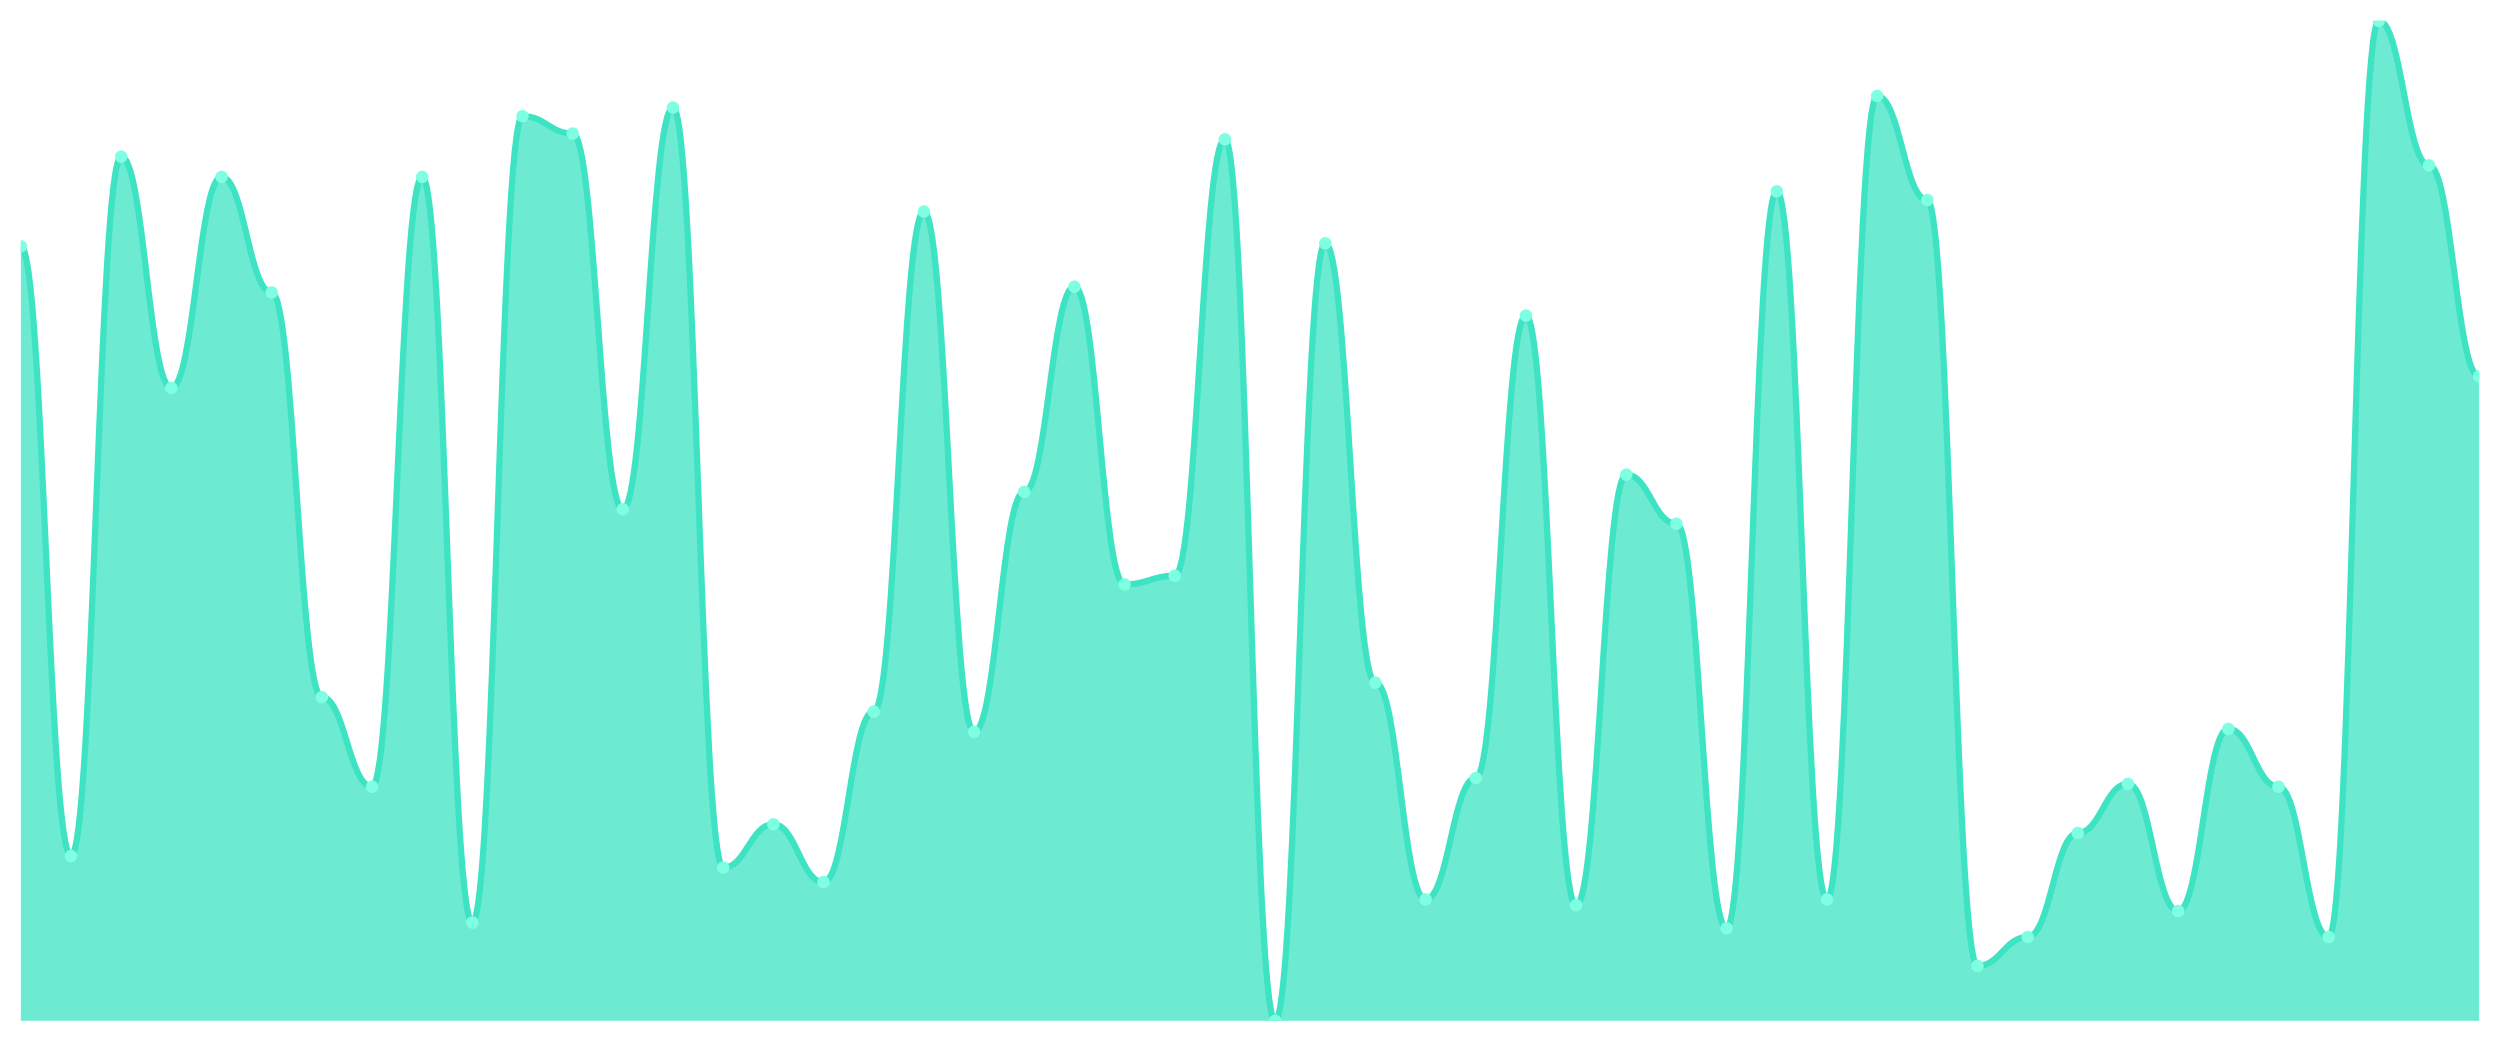
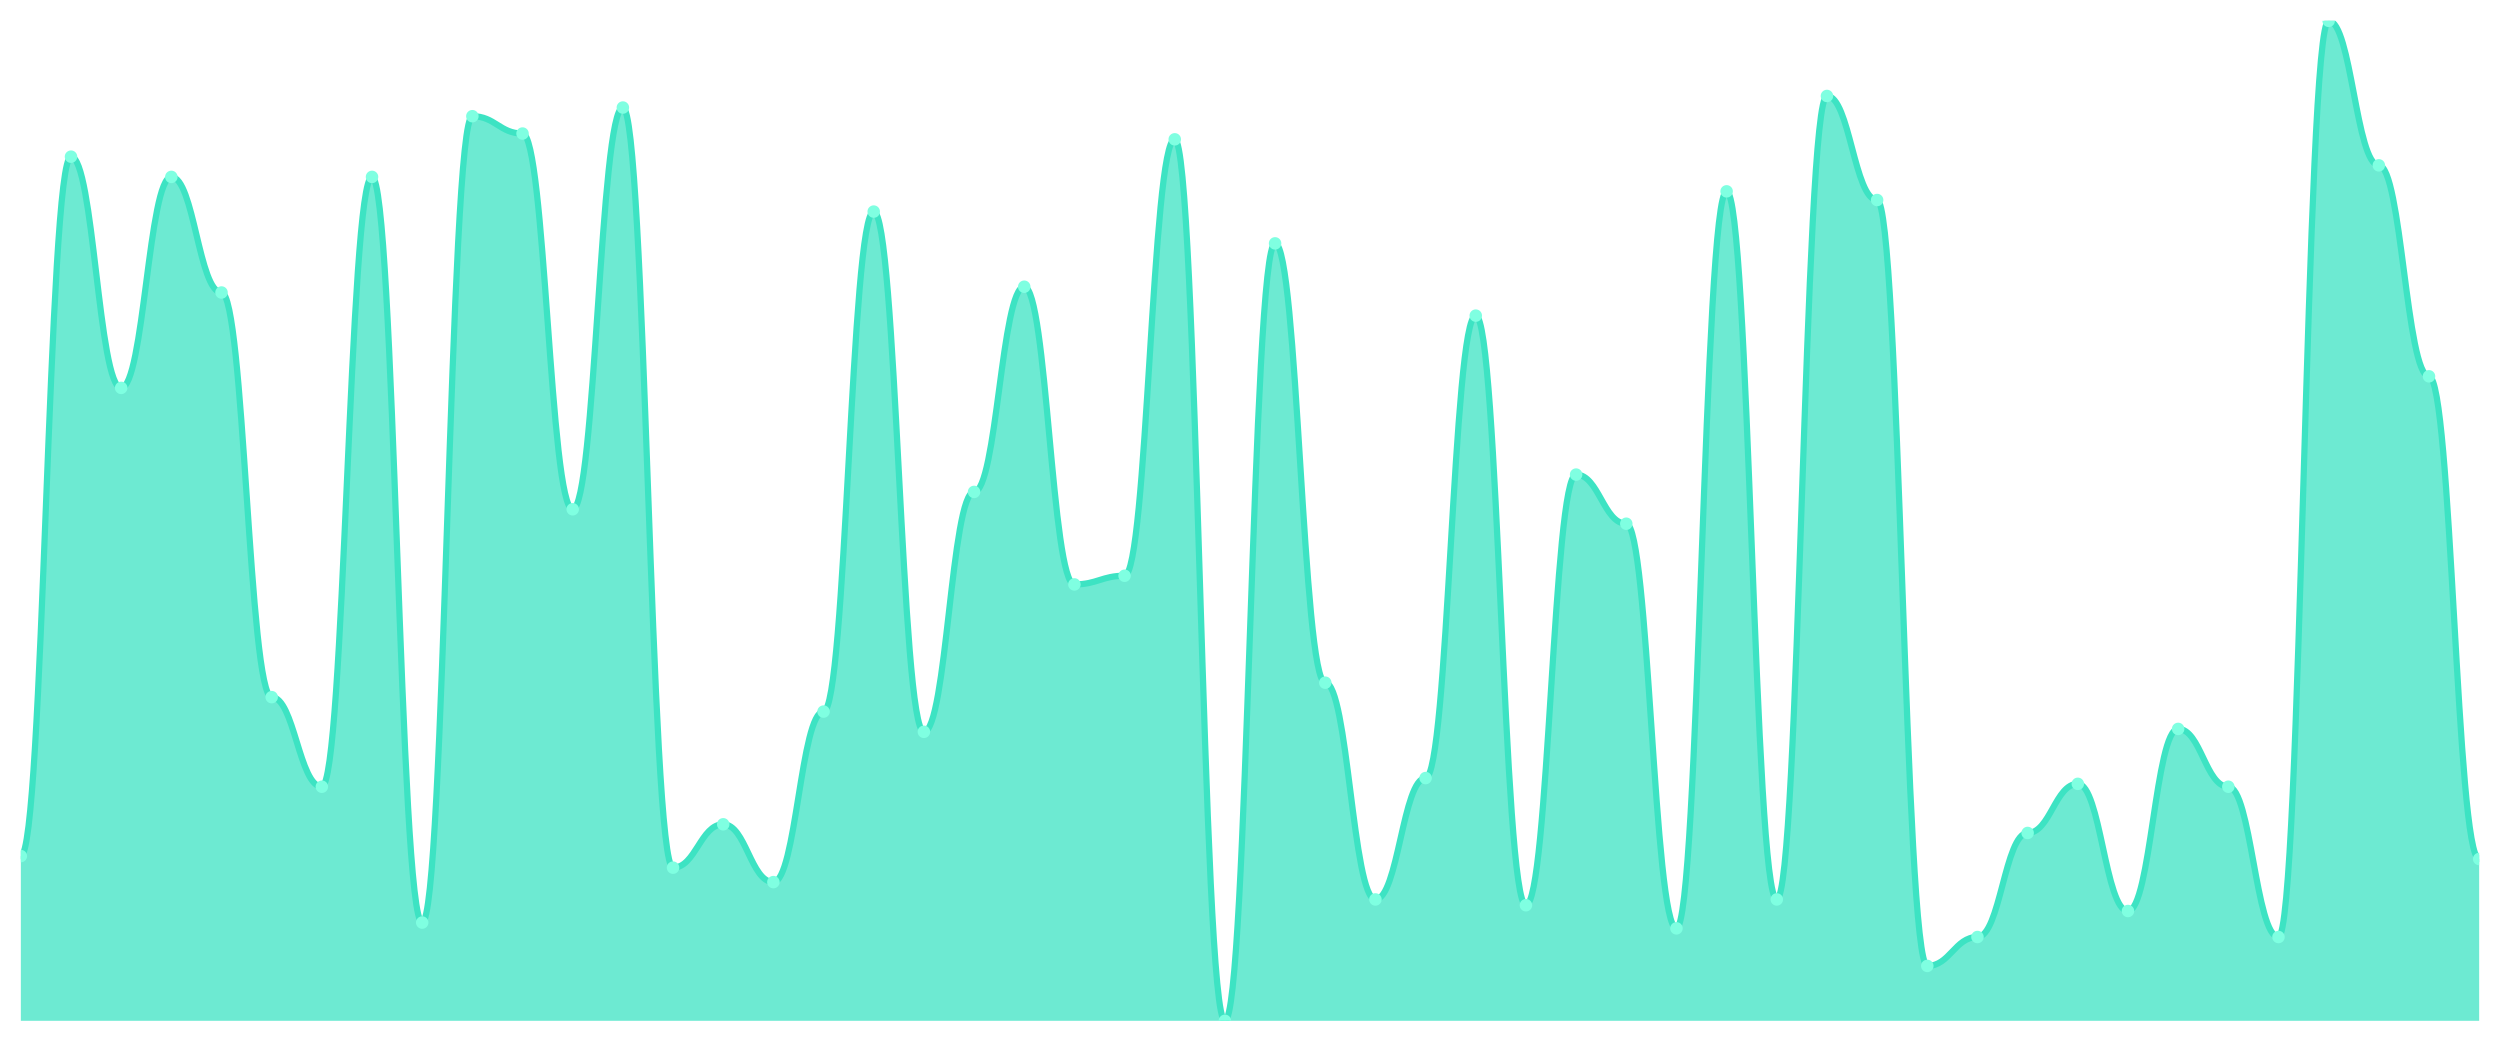
<svg xmlns="http://www.w3.org/2000/svg" viewBox="0 0 1200 500" width="1200" height="500">
  <defs>
    <clipPath id="c">
      <rect x="10" y="10" width="1180" height="480" />
    </clipPath>
  </defs>
  <rect width="1200" height="500" fill="none" />
  <g clip-path="url(#c)">
-     <path d="M 10,490 L 10,118.208 C 20.837,118.208 23.245,410.925 34.082,410.925 C 44.918,410.925 47.327,75.202 58.163,75.202 C 69,75.202 71.408,186.185 82.245,186.185 C 93.082,186.185 95.49,84.913 106.327,84.913 C 117.163,84.913 119.571,140.405 130.408,140.405 C 141.245,140.405 143.653,334.624 154.49,334.624 C 165.327,334.624 167.735,377.63 178.571,377.63 C 189.408,377.63 191.816,84.913 202.653,84.913 C 213.49,84.913 215.898,442.832 226.735,442.832 C 237.571,442.832 239.98,55.78 250.816,55.78 C 261.653,55.78 264.061,64.104 274.898,64.104 C 285.735,64.104 288.143,244.451 298.98,244.451 C 309.816,244.451 312.224,51.618 323.061,51.618 C 333.898,51.618 336.306,416.474 347.143,416.474 C 357.98,416.474 360.388,395.665 371.224,395.665 C 382.061,395.665 384.469,423.41 395.306,423.41 C 406.143,423.41 408.551,341.561 419.388,341.561 C 430.224,341.561 432.633,101.561 443.469,101.561 C 454.306,101.561 456.714,351.272 467.551,351.272 C 478.388,351.272 480.796,236.127 491.633,236.127 C 502.469,236.127 504.878,137.63 515.714,137.63 C 526.551,137.63 528.959,280.52 539.796,280.52 C 550.633,280.52 553.041,276.358 563.878,276.358 C 574.714,276.358 577.122,66.879 587.959,66.879 C 598.796,66.879 601.204,490 612.041,490 C 622.878,490 625.286,116.821 636.122,116.821 C 646.959,116.821 649.367,327.688 660.204,327.688 C 671.041,327.688 673.449,431.734 684.286,431.734 C 695.122,431.734 697.531,373.468 708.367,373.468 C 719.204,373.468 721.612,151.503 732.449,151.503 C 743.286,151.503 745.694,434.509 756.531,434.509 C 767.367,434.509 769.776,227.803 780.612,227.803 C 791.449,227.803 793.857,251.387 804.694,251.387 C 815.531,251.387 817.939,445.607 828.776,445.607 C 839.612,445.607 842.02,91.85 852.857,91.85 C 863.694,91.85 866.102,431.734 876.939,431.734 C 887.776,431.734 890.184,46.069 901.02,46.069 C 911.857,46.069 914.265,96.012 925.102,96.012 C 935.939,96.012 938.347,463.642 949.184,463.642 C 960.02,463.642 962.429,449.769 973.265,449.769 C 984.102,449.769 986.51,399.827 997.347,399.827 C 1008.184,399.827 1010.592,376.243 1021.429,376.243 C 1032.265,376.243 1034.673,437.283 1045.51,437.283 C 1056.347,437.283 1058.755,349.884 1069.592,349.884 C 1080.429,349.884 1082.837,377.63 1093.673,377.63 C 1104.51,377.63 1106.918,449.769 1117.755,449.769 C 1128.592,449.769 1131,10 1141.837,10 C 1152.673,10 1155.082,79.364 1165.918,79.364 C 1176.755,79.364 1179.163,180.636 1190,180.636 L 1190,490 Z" fill="rgba(61,227,195,0.75)" />
-     <path d="M 10,118.208 C 20.837,118.208 23.245,410.925 34.082,410.925 C 44.918,410.925 47.327,75.202 58.163,75.202 C 69,75.202 71.408,186.185 82.245,186.185 C 93.082,186.185 95.49,84.913 106.327,84.913 C 117.163,84.913 119.571,140.405 130.408,140.405 C 141.245,140.405 143.653,334.624 154.49,334.624 C 165.327,334.624 167.735,377.63 178.571,377.63 C 189.408,377.63 191.816,84.913 202.653,84.913 C 213.49,84.913 215.898,442.832 226.735,442.832 C 237.571,442.832 239.98,55.78 250.816,55.78 C 261.653,55.78 264.061,64.104 274.898,64.104 C 285.735,64.104 288.143,244.451 298.98,244.451 C 309.816,244.451 312.224,51.618 323.061,51.618 C 333.898,51.618 336.306,416.474 347.143,416.474 C 357.98,416.474 360.388,395.665 371.224,395.665 C 382.061,395.665 384.469,423.41 395.306,423.41 C 406.143,423.41 408.551,341.561 419.388,341.561 C 430.224,341.561 432.633,101.561 443.469,101.561 C 454.306,101.561 456.714,351.272 467.551,351.272 C 478.388,351.272 480.796,236.127 491.633,236.127 C 502.469,236.127 504.878,137.63 515.714,137.63 C 526.551,137.63 528.959,280.52 539.796,280.52 C 550.633,280.52 553.041,276.358 563.878,276.358 C 574.714,276.358 577.122,66.879 587.959,66.879 C 598.796,66.879 601.204,490 612.041,490 C 622.878,490 625.286,116.821 636.122,116.821 C 646.959,116.821 649.367,327.688 660.204,327.688 C 671.041,327.688 673.449,431.734 684.286,431.734 C 695.122,431.734 697.531,373.468 708.367,373.468 C 719.204,373.468 721.612,151.503 732.449,151.503 C 743.286,151.503 745.694,434.509 756.531,434.509 C 767.367,434.509 769.776,227.803 780.612,227.803 C 791.449,227.803 793.857,251.387 804.694,251.387 C 815.531,251.387 817.939,445.607 828.776,445.607 C 839.612,445.607 842.02,91.85 852.857,91.85 C 863.694,91.85 866.102,431.734 876.939,431.734 C 887.776,431.734 890.184,46.069 901.02,46.069 C 911.857,46.069 914.265,96.012 925.102,96.012 C 935.939,96.012 938.347,463.642 949.184,463.642 C 960.02,463.642 962.429,449.769 973.265,449.769 C 984.102,449.769 986.51,399.827 997.347,399.827 C 1008.184,399.827 1010.592,376.243 1021.429,376.243 C 1032.265,376.243 1034.673,437.283 1045.51,437.283 C 1056.347,437.283 1058.755,349.884 1069.592,349.884 C 1080.429,349.884 1082.837,377.63 1093.673,377.63 C 1104.51,377.63 1106.918,449.769 1117.755,449.769 C 1128.592,449.769 1131,10 1141.837,10 C 1152.673,10 1155.082,79.364 1165.918,79.364 C 1176.755,79.364 1179.163,180.636 1190,180.636" fill="none" stroke="#3de3c3" stroke-width="3" stroke-linecap="round" stroke-linejoin="round" />
-     <circle cx="10" cy="118.208" r="3" fill="#7fffe1" />
-     <circle cx="34.082" cy="410.925" r="3" fill="#7fffe1" />
-     <circle cx="58.163" cy="75.202" r="3" fill="#7fffe1" />
-     <circle cx="82.245" cy="186.185" r="3" fill="#7fffe1" />
-     <circle cx="106.327" cy="84.913" r="3" fill="#7fffe1" />
-     <circle cx="130.408" cy="140.405" r="3" fill="#7fffe1" />
-     <circle cx="154.49" cy="334.624" r="3" fill="#7fffe1" />
-     <circle cx="178.571" cy="377.63" r="3" fill="#7fffe1" />
-     <circle cx="202.653" cy="84.913" r="3" fill="#7fffe1" />
-     <circle cx="226.735" cy="442.832" r="3" fill="#7fffe1" />
-     <circle cx="250.816" cy="55.78" r="3" fill="#7fffe1" />
-     <circle cx="274.898" cy="64.104" r="3" fill="#7fffe1" />
-     <circle cx="298.98" cy="244.451" r="3" fill="#7fffe1" />
-     <circle cx="323.061" cy="51.618" r="3" fill="#7fffe1" />
-     <circle cx="347.143" cy="416.474" r="3" fill="#7fffe1" />
-     <circle cx="371.224" cy="395.665" r="3" fill="#7fffe1" />
-     <circle cx="395.306" cy="423.41" r="3" fill="#7fffe1" />
-     <circle cx="419.388" cy="341.561" r="3" fill="#7fffe1" />
-     <circle cx="443.469" cy="101.561" r="3" fill="#7fffe1" />
-     <circle cx="467.551" cy="351.272" r="3" fill="#7fffe1" />
-     <circle cx="491.633" cy="236.127" r="3" fill="#7fffe1" />
-     <circle cx="515.714" cy="137.63" r="3" fill="#7fffe1" />
-     <circle cx="539.796" cy="280.52" r="3" fill="#7fffe1" />
-     <circle cx="563.878" cy="276.358" r="3" fill="#7fffe1" />
-     <circle cx="587.959" cy="66.879" r="3" fill="#7fffe1" />
-     <circle cx="612.041" cy="490" r="3" fill="#7fffe1" />
-     <circle cx="636.122" cy="116.821" r="3" fill="#7fffe1" />
-     <circle cx="660.204" cy="327.688" r="3" fill="#7fffe1" />
-     <circle cx="684.286" cy="431.734" r="3" fill="#7fffe1" />
-     <circle cx="708.367" cy="373.468" r="3" fill="#7fffe1" />
-     <circle cx="732.449" cy="151.503" r="3" fill="#7fffe1" />
-     <circle cx="756.531" cy="434.509" r="3" fill="#7fffe1" />
-     <circle cx="780.612" cy="227.803" r="3" fill="#7fffe1" />
-     <circle cx="804.694" cy="251.387" r="3" fill="#7fffe1" />
-     <circle cx="828.776" cy="445.607" r="3" fill="#7fffe1" />
-     <circle cx="852.857" cy="91.85" r="3" fill="#7fffe1" />
-     <circle cx="876.939" cy="431.734" r="3" fill="#7fffe1" />
-     <circle cx="901.02" cy="46.069" r="3" fill="#7fffe1" />
-     <circle cx="925.102" cy="96.012" r="3" fill="#7fffe1" />
-     <circle cx="949.184" cy="463.642" r="3" fill="#7fffe1" />
-     <circle cx="973.265" cy="449.769" r="3" fill="#7fffe1" />
-     <circle cx="997.347" cy="399.827" r="3" fill="#7fffe1" />
-     <circle cx="1021.429" cy="376.243" r="3" fill="#7fffe1" />
-     <circle cx="1045.51" cy="437.283" r="3" fill="#7fffe1" />
-     <circle cx="1069.592" cy="349.884" r="3" fill="#7fffe1" />
-     <circle cx="1093.673" cy="377.63" r="3" fill="#7fffe1" />
-     <circle cx="1117.755" cy="449.769" r="3" fill="#7fffe1" />
-     <circle cx="1141.837" cy="10" r="3" fill="#7fffe1" />
-     <circle cx="1165.918" cy="79.364" r="3" fill="#7fffe1" />
-     <circle cx="1190" cy="180.636" r="3" fill="#7fffe1" />
+     <path d="M 10,490 L 10,410.925 C 20.837,410.925 23.245,75.202 34.082,75.202 C 44.918,75.202 47.327,186.185 58.163,186.185 C 69,186.185 71.408,84.913 82.245,84.913 C 93.082,84.913 95.49,140.405 106.327,140.405 C 117.163,140.405 119.571,334.624 130.408,334.624 C 141.245,334.624 143.653,377.63 154.49,377.63 C 165.327,377.63 167.735,84.913 178.571,84.913 C 189.408,84.913 191.816,442.832 202.653,442.832 C 213.49,442.832 215.898,55.78 226.735,55.78 C 237.571,55.78 239.98,64.104 250.816,64.104 C 261.653,64.104 264.061,244.451 274.898,244.451 C 285.735,244.451 288.143,51.618 298.98,51.618 C 309.816,51.618 312.224,416.474 323.061,416.474 C 333.898,416.474 336.306,395.665 347.143,395.665 C 357.98,395.665 360.388,423.41 371.224,423.41 C 382.061,423.41 384.469,341.561 395.306,341.561 C 406.143,341.561 408.551,101.561 419.388,101.561 C 430.224,101.561 432.633,351.272 443.469,351.272 C 454.306,351.272 456.714,236.127 467.551,236.127 C 478.388,236.127 480.796,137.63 491.633,137.63 C 502.469,137.63 504.878,280.52 515.714,280.52 C 526.551,280.52 528.959,276.358 539.796,276.358 C 550.633,276.358 553.041,66.879 563.878,66.879 C 574.714,66.879 577.122,490 587.959,490 C 598.796,490 601.204,116.821 612.041,116.821 C 622.878,116.821 625.286,327.688 636.122,327.688 C 646.959,327.688 649.367,431.734 660.204,431.734 C 671.041,431.734 673.449,373.468 684.286,373.468 C 695.122,373.468 697.531,151.503 708.367,151.503 C 719.204,151.503 721.612,434.509 732.449,434.509 C 743.286,434.509 745.694,227.803 756.531,227.803 C 767.367,227.803 769.776,251.387 780.612,251.387 C 791.449,251.387 793.857,445.607 804.694,445.607 C 815.531,445.607 817.939,91.85 828.776,91.85 C 839.612,91.85 842.02,431.734 852.857,431.734 C 863.694,431.734 866.102,46.069 876.939,46.069 C 887.776,46.069 890.184,96.012 901.02,96.012 C 911.857,96.012 914.265,463.642 925.102,463.642 C 935.939,463.642 938.347,449.769 949.184,449.769 C 960.02,449.769 962.429,399.827 973.265,399.827 C 984.102,399.827 986.51,376.243 997.347,376.243 C 1008.184,376.243 1010.592,437.283 1021.429,437.283 C 1032.265,437.283 1034.673,349.884 1045.51,349.884 C 1056.347,349.884 1058.755,377.63 1069.592,377.63 C 1080.429,377.63 1082.837,449.769 1093.673,449.769 C 1104.51,449.769 1106.918,10 1117.755,10 C 1128.592,10 1131,79.364 1141.837,79.364 C 1152.673,79.364 1155.082,180.636 1165.918,180.636 C 1176.755,180.636 1179.163,412.312 1190,412.312 L 1190,490 Z" fill="rgba(61,227,195,0.75)" />
+     <path d="M 10,410.925 C 20.837,410.925 23.245,75.202 34.082,75.202 C 44.918,75.202 47.327,186.185 58.163,186.185 C 69,186.185 71.408,84.913 82.245,84.913 C 93.082,84.913 95.49,140.405 106.327,140.405 C 117.163,140.405 119.571,334.624 130.408,334.624 C 141.245,334.624 143.653,377.63 154.49,377.63 C 165.327,377.63 167.735,84.913 178.571,84.913 C 189.408,84.913 191.816,442.832 202.653,442.832 C 213.49,442.832 215.898,55.78 226.735,55.78 C 237.571,55.78 239.98,64.104 250.816,64.104 C 261.653,64.104 264.061,244.451 274.898,244.451 C 285.735,244.451 288.143,51.618 298.98,51.618 C 309.816,51.618 312.224,416.474 323.061,416.474 C 333.898,416.474 336.306,395.665 347.143,395.665 C 357.98,395.665 360.388,423.41 371.224,423.41 C 382.061,423.41 384.469,341.561 395.306,341.561 C 406.143,341.561 408.551,101.561 419.388,101.561 C 430.224,101.561 432.633,351.272 443.469,351.272 C 454.306,351.272 456.714,236.127 467.551,236.127 C 478.388,236.127 480.796,137.63 491.633,137.63 C 502.469,137.63 504.878,280.52 515.714,280.52 C 526.551,280.52 528.959,276.358 539.796,276.358 C 550.633,276.358 553.041,66.879 563.878,66.879 C 574.714,66.879 577.122,490 587.959,490 C 598.796,490 601.204,116.821 612.041,116.821 C 622.878,116.821 625.286,327.688 636.122,327.688 C 646.959,327.688 649.367,431.734 660.204,431.734 C 671.041,431.734 673.449,373.468 684.286,373.468 C 695.122,373.468 697.531,151.503 708.367,151.503 C 719.204,151.503 721.612,434.509 732.449,434.509 C 743.286,434.509 745.694,227.803 756.531,227.803 C 767.367,227.803 769.776,251.387 780.612,251.387 C 791.449,251.387 793.857,445.607 804.694,445.607 C 815.531,445.607 817.939,91.85 828.776,91.85 C 839.612,91.85 842.02,431.734 852.857,431.734 C 863.694,431.734 866.102,46.069 876.939,46.069 C 887.776,46.069 890.184,96.012 901.02,96.012 C 911.857,96.012 914.265,463.642 925.102,463.642 C 935.939,463.642 938.347,449.769 949.184,449.769 C 960.02,449.769 962.429,399.827 973.265,399.827 C 984.102,399.827 986.51,376.243 997.347,376.243 C 1008.184,376.243 1010.592,437.283 1021.429,437.283 C 1032.265,437.283 1034.673,349.884 1045.51,349.884 C 1056.347,349.884 1058.755,377.63 1069.592,377.63 C 1080.429,377.63 1082.837,449.769 1093.673,449.769 C 1104.51,449.769 1106.918,10 1117.755,10 C 1128.592,10 1131,79.364 1141.837,79.364 C 1152.673,79.364 1155.082,180.636 1165.918,180.636 C 1176.755,180.636 1179.163,412.312 1190,412.312" fill="none" stroke="#3de3c3" stroke-width="3" stroke-linecap="round" stroke-linejoin="round" />
+     <circle cx="10" cy="410.925" r="3" fill="#7fffe1" />
+     <circle cx="34.082" cy="75.202" r="3" fill="#7fffe1" />
+     <circle cx="58.163" cy="186.185" r="3" fill="#7fffe1" />
+     <circle cx="82.245" cy="84.913" r="3" fill="#7fffe1" />
+     <circle cx="106.327" cy="140.405" r="3" fill="#7fffe1" />
+     <circle cx="130.408" cy="334.624" r="3" fill="#7fffe1" />
+     <circle cx="154.49" cy="377.63" r="3" fill="#7fffe1" />
+     <circle cx="178.571" cy="84.913" r="3" fill="#7fffe1" />
+     <circle cx="202.653" cy="442.832" r="3" fill="#7fffe1" />
+     <circle cx="226.735" cy="55.78" r="3" fill="#7fffe1" />
+     <circle cx="250.816" cy="64.104" r="3" fill="#7fffe1" />
+     <circle cx="274.898" cy="244.451" r="3" fill="#7fffe1" />
+     <circle cx="298.98" cy="51.618" r="3" fill="#7fffe1" />
+     <circle cx="323.061" cy="416.474" r="3" fill="#7fffe1" />
+     <circle cx="347.143" cy="395.665" r="3" fill="#7fffe1" />
+     <circle cx="371.224" cy="423.41" r="3" fill="#7fffe1" />
+     <circle cx="395.306" cy="341.561" r="3" fill="#7fffe1" />
+     <circle cx="419.388" cy="101.561" r="3" fill="#7fffe1" />
+     <circle cx="443.469" cy="351.272" r="3" fill="#7fffe1" />
+     <circle cx="467.551" cy="236.127" r="3" fill="#7fffe1" />
+     <circle cx="491.633" cy="137.63" r="3" fill="#7fffe1" />
+     <circle cx="515.714" cy="280.52" r="3" fill="#7fffe1" />
+     <circle cx="539.796" cy="276.358" r="3" fill="#7fffe1" />
+     <circle cx="563.878" cy="66.879" r="3" fill="#7fffe1" />
+     <circle cx="587.959" cy="490" r="3" fill="#7fffe1" />
+     <circle cx="612.041" cy="116.821" r="3" fill="#7fffe1" />
+     <circle cx="636.122" cy="327.688" r="3" fill="#7fffe1" />
+     <circle cx="660.204" cy="431.734" r="3" fill="#7fffe1" />
+     <circle cx="684.286" cy="373.468" r="3" fill="#7fffe1" />
+     <circle cx="708.367" cy="151.503" r="3" fill="#7fffe1" />
+     <circle cx="732.449" cy="434.509" r="3" fill="#7fffe1" />
+     <circle cx="756.531" cy="227.803" r="3" fill="#7fffe1" />
+     <circle cx="780.612" cy="251.387" r="3" fill="#7fffe1" />
+     <circle cx="804.694" cy="445.607" r="3" fill="#7fffe1" />
+     <circle cx="828.776" cy="91.85" r="3" fill="#7fffe1" />
+     <circle cx="852.857" cy="431.734" r="3" fill="#7fffe1" />
+     <circle cx="876.939" cy="46.069" r="3" fill="#7fffe1" />
+     <circle cx="901.02" cy="96.012" r="3" fill="#7fffe1" />
+     <circle cx="925.102" cy="463.642" r="3" fill="#7fffe1" />
+     <circle cx="949.184" cy="449.769" r="3" fill="#7fffe1" />
+     <circle cx="973.265" cy="399.827" r="3" fill="#7fffe1" />
+     <circle cx="997.347" cy="376.243" r="3" fill="#7fffe1" />
+     <circle cx="1021.429" cy="437.283" r="3" fill="#7fffe1" />
+     <circle cx="1045.51" cy="349.884" r="3" fill="#7fffe1" />
+     <circle cx="1069.592" cy="377.63" r="3" fill="#7fffe1" />
+     <circle cx="1093.673" cy="449.769" r="3" fill="#7fffe1" />
+     <circle cx="1117.755" cy="10" r="3" fill="#7fffe1" />
+     <circle cx="1141.837" cy="79.364" r="3" fill="#7fffe1" />
+     <circle cx="1165.918" cy="180.636" r="3" fill="#7fffe1" />
+     <circle cx="1190" cy="412.312" r="3" fill="#7fffe1" />
  </g>
</svg>
